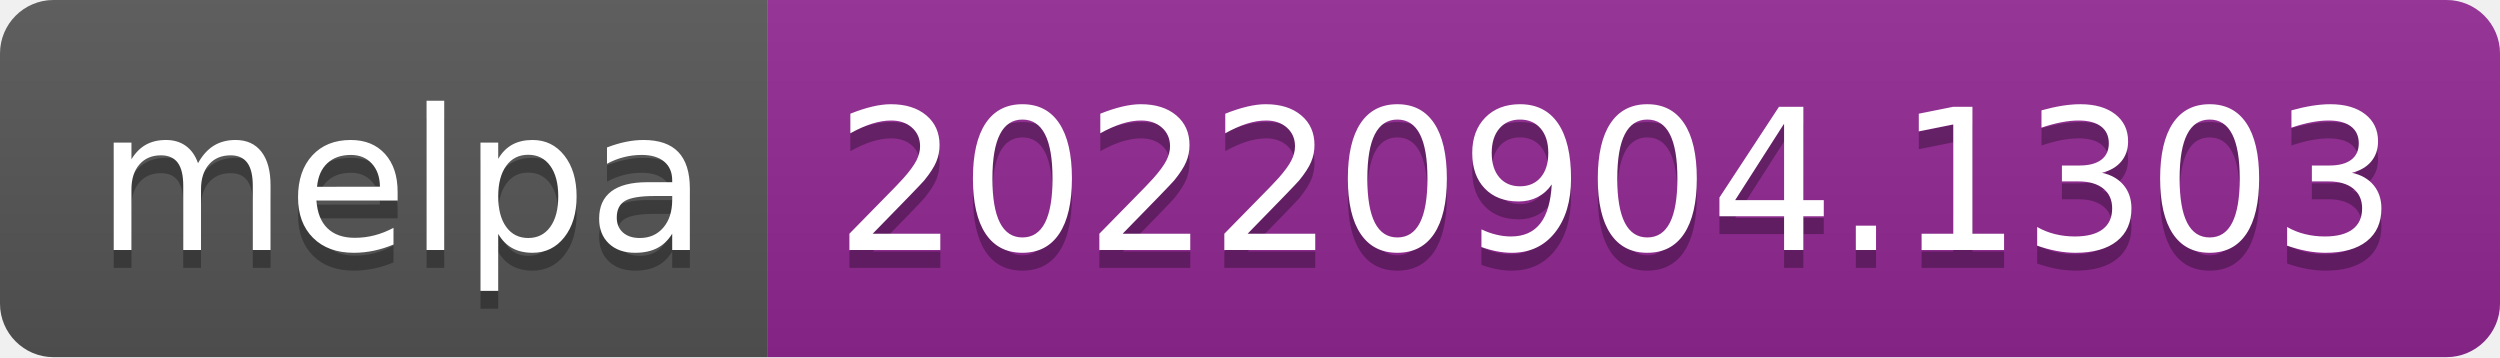
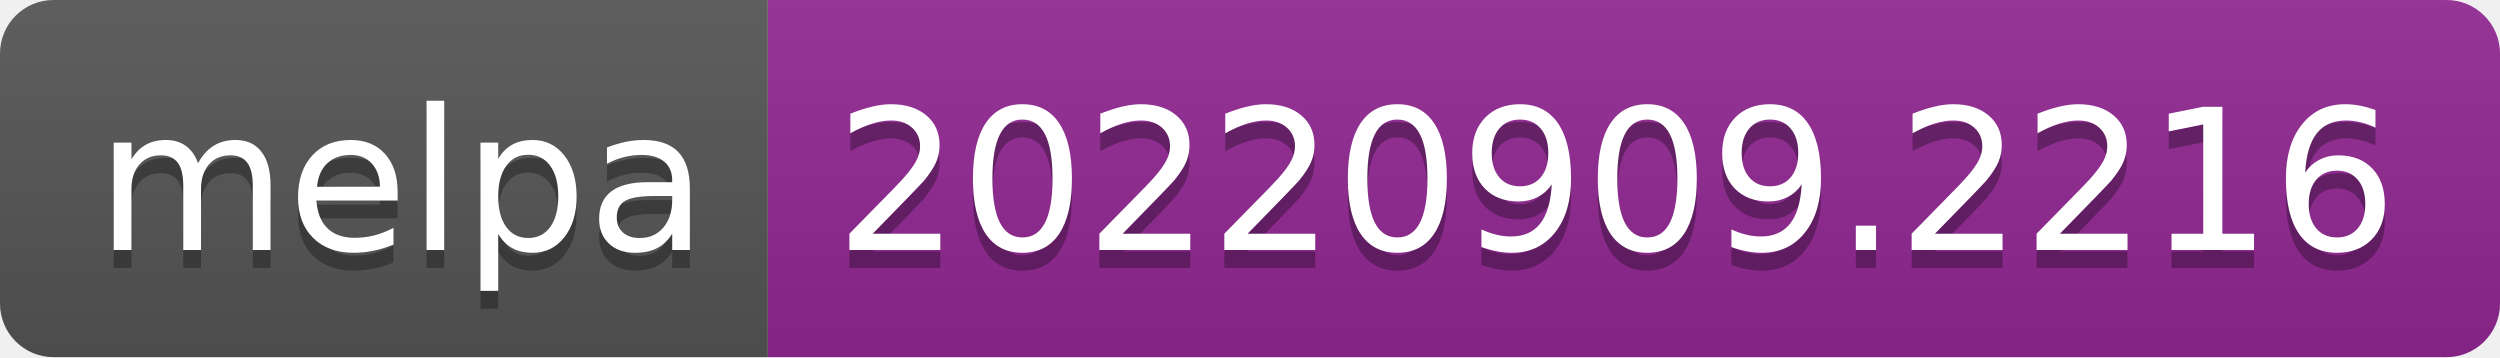
- <svg xmlns="http://www.w3.org/2000/svg" width="140" height="20" role="img" aria-label="melpa: 20220904.1303">
+ <svg xmlns="http://www.w3.org/2000/svg" width="140" height="20" role="img" aria-label="melpa: 20220909.2216">
  <linearGradient id="s" x2="0" y2="100%">
    <stop offset="0" stop-color="#bbb" stop-opacity=".1" />
    <stop offset="1" stop-opacity=".1" />
  </linearGradient>
  <clipPath id="r">
    <rect width="140" height="20" rx="3" fill="#fff" />
  </clipPath>
  <g clip-path="url(#r)">
    <rect width="43" height="20" fill="#555" />
    <rect x="43" width="97" height="20" fill="#922793" />
    <rect width="140" height="20" fill="url(#s)" />
  </g>
  <g fill="#fff" text-anchor="middle" font-family="Verdana,Geneva,DejaVu Sans,sans-serif" text-rendering="geometricPrecision" font-size="110">
    <text aria-hidden="true" x="225" y="150" fill="#010101" fill-opacity=".3" transform="scale(.1)" textLength="330">melpa</text>
    <text x="225" y="140" transform="scale(.1)" fill="#fff" textLength="330">melpa</text>
-     <text aria-hidden="true" x="905" y="150" fill="#010101" fill-opacity=".3" transform="scale(.1)" textLength="870">20220904.1303</text>
-     <text x="905" y="140" transform="scale(.1)" fill="#fff" textLength="870">20220904.1303</text>
+     <text aria-hidden="true" x="905" y="150" fill="#010101" fill-opacity=".3" transform="scale(.1)" textLength="870">20220909.2216</text>
+     <text x="905" y="140" transform="scale(.1)" fill="#fff" textLength="870">20220909.2216</text>
  </g>
</svg>
